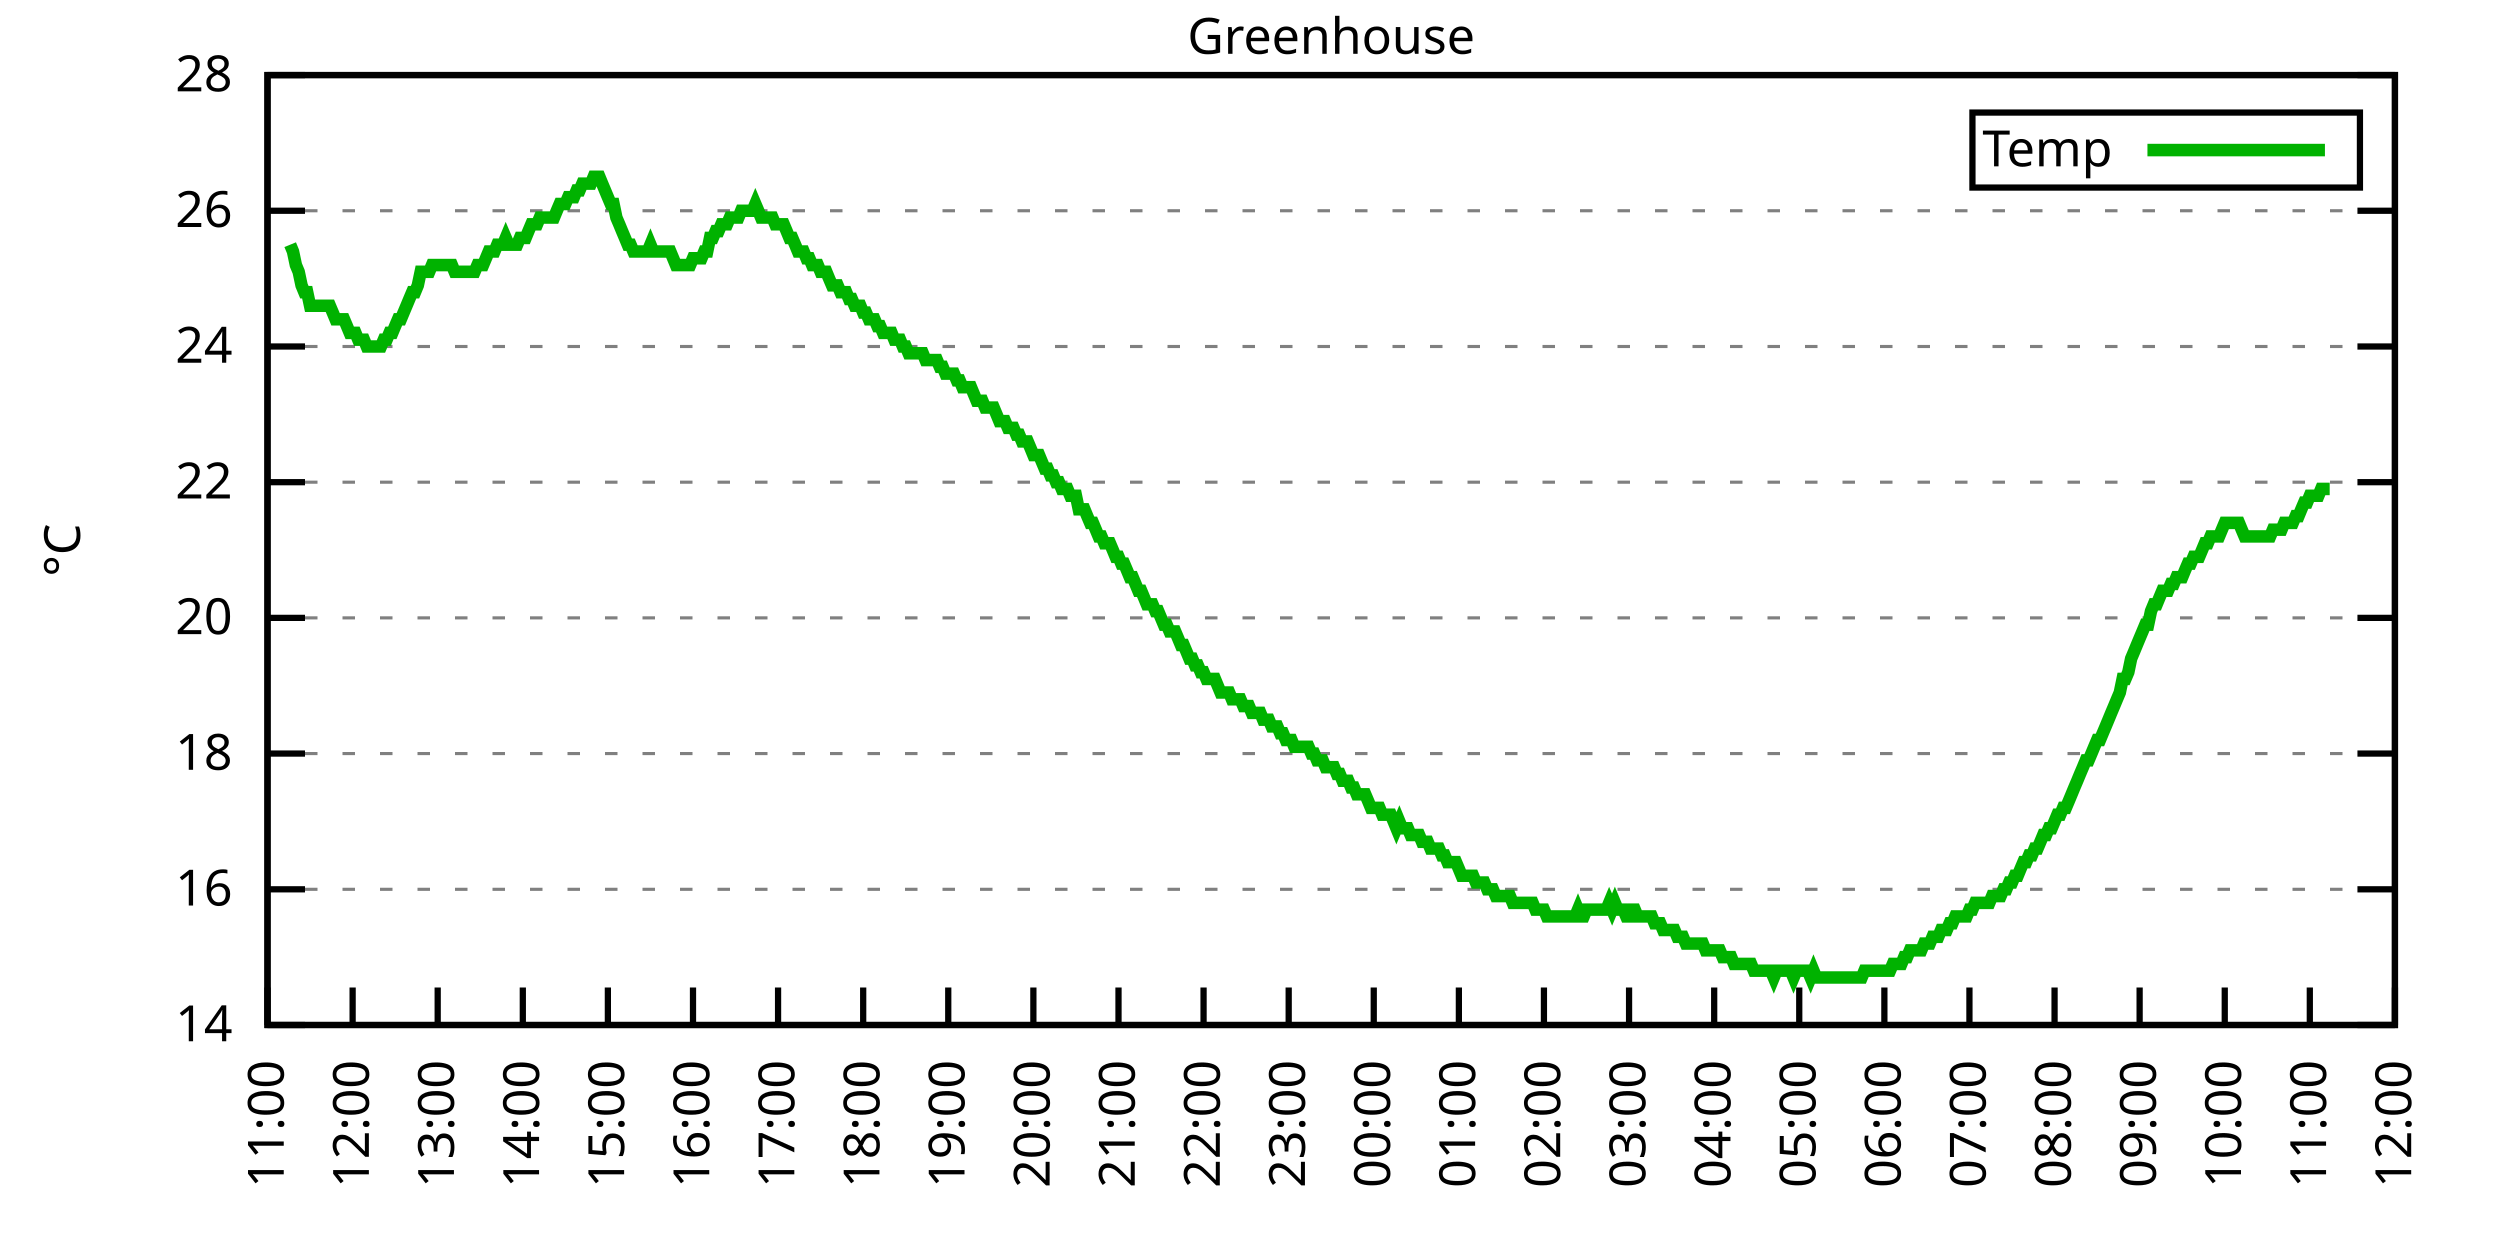
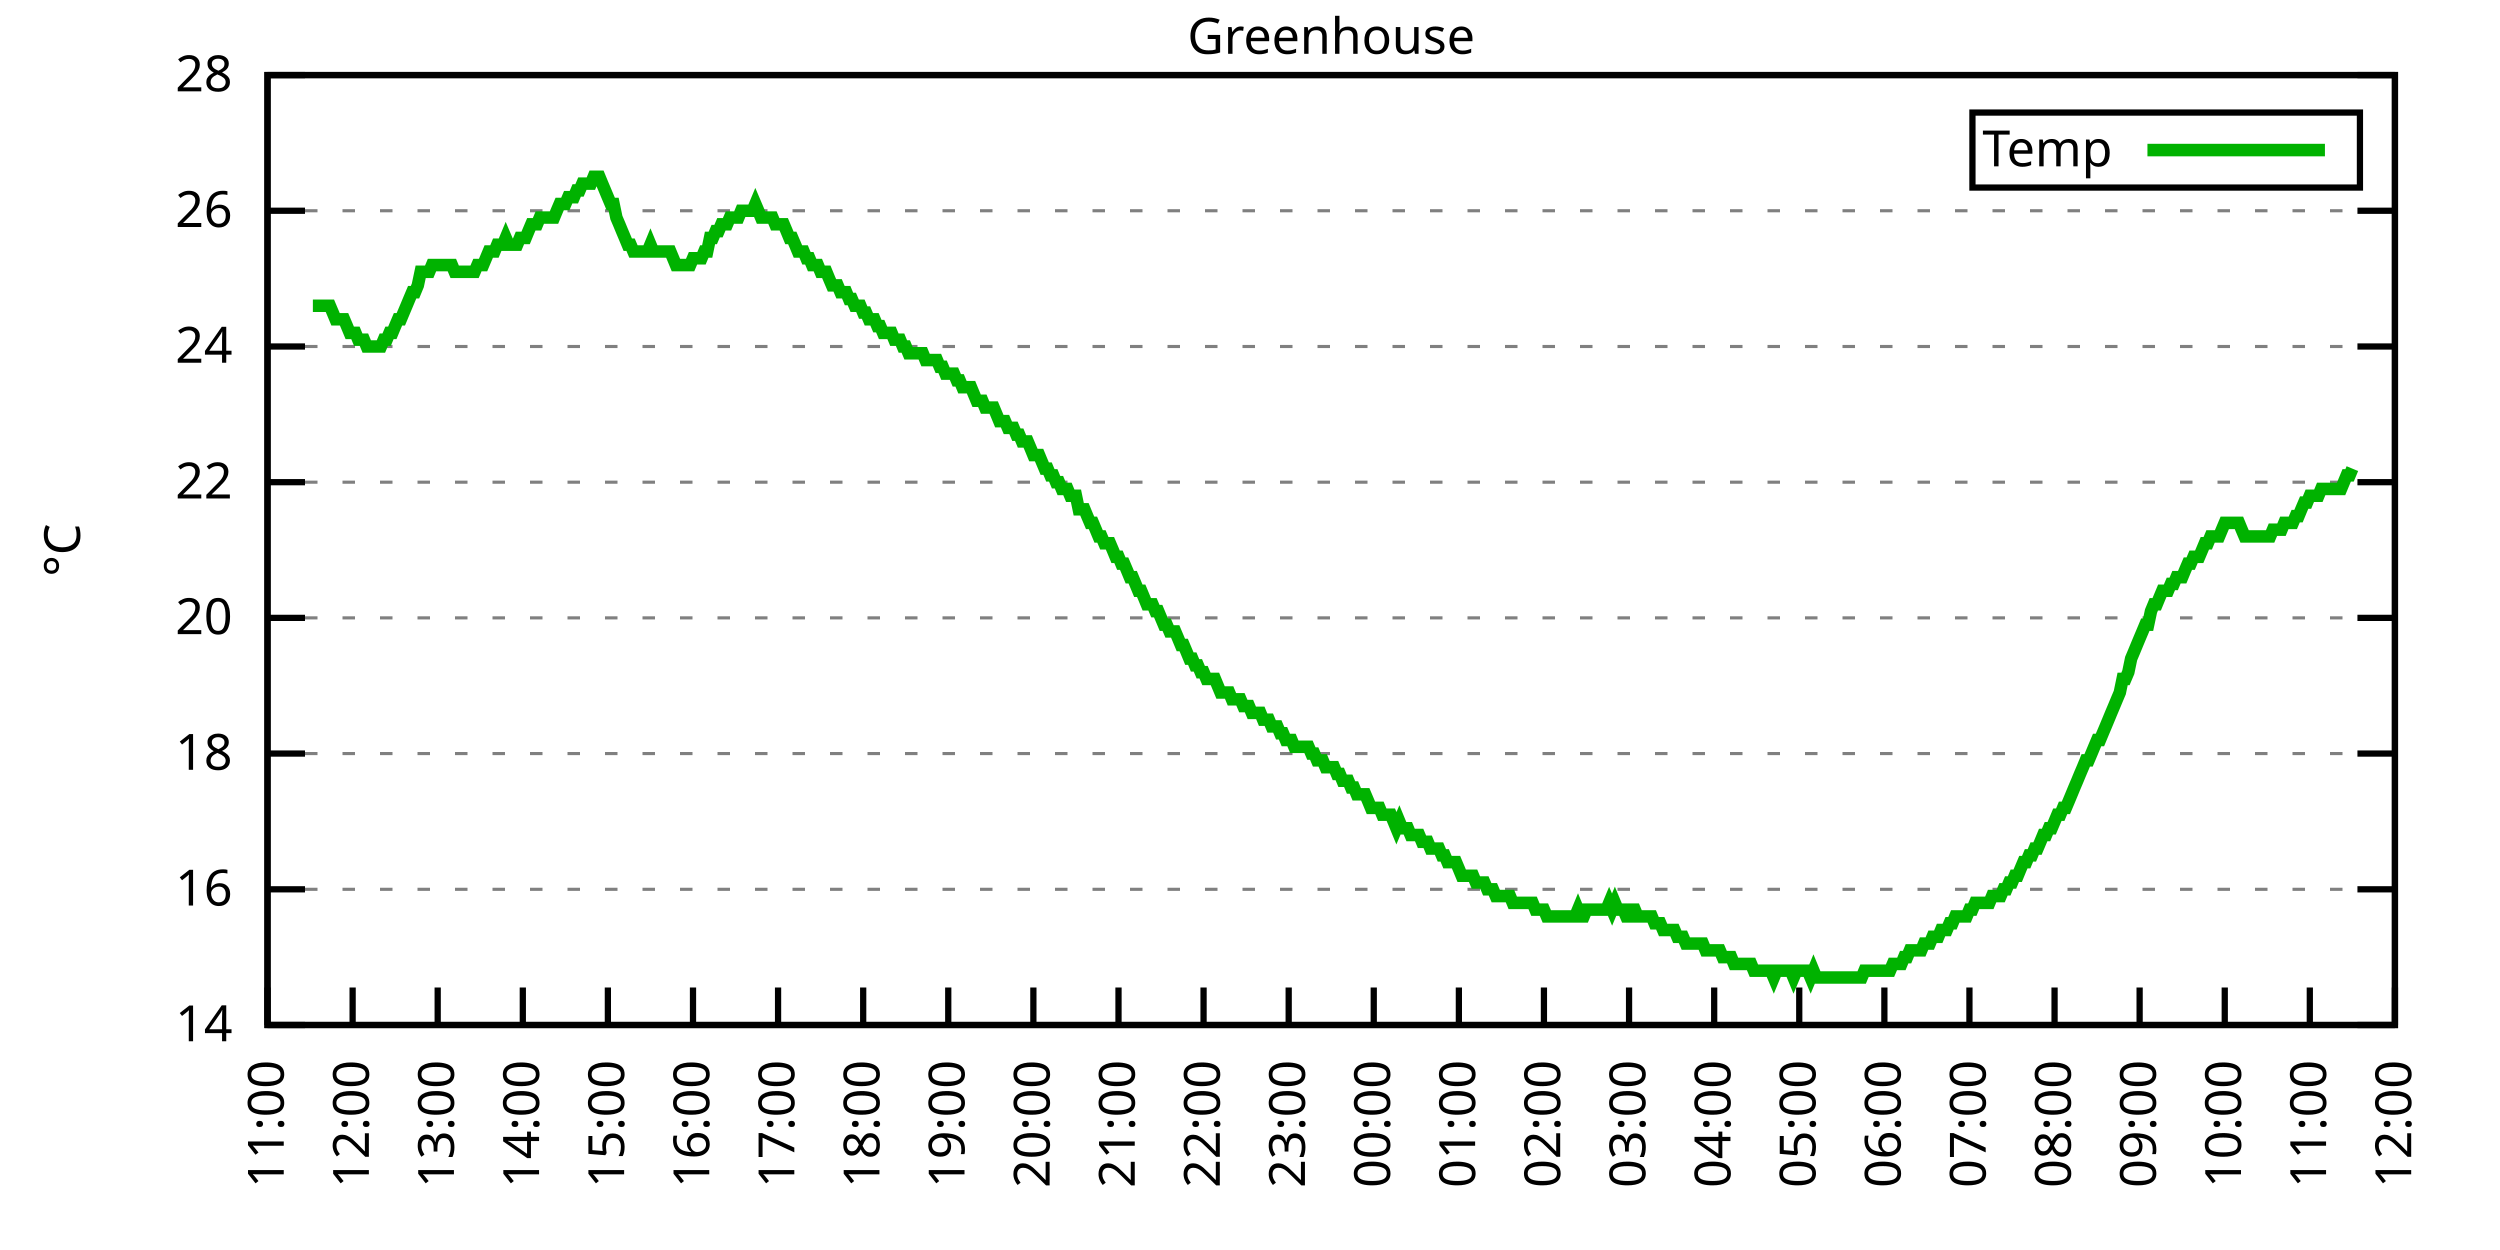
<svg xmlns="http://www.w3.org/2000/svg" xmlns:xlink="http://www.w3.org/1999/xlink" width="400" height="200" viewBox="0 0 400 200">
  <g id="gnuplot_canvas">
    <rect x="0" y="0" width="400" height="200" fill="none" />
    <defs>
      <circle id="gpDot" r="0.5" stroke-width="0.5" stroke="currentColor" />
      <path id="gpPt0" stroke-width="0.333" stroke="currentColor" d="M-1,0 h2 M0,-1 v2" />
      <path id="gpPt1" stroke-width="0.333" stroke="currentColor" d="M-1,-1 L1,1 M1,-1 L-1,1" />
      <path id="gpPt2" stroke-width="0.333" stroke="currentColor" d="M-1,0 L1,0 M0,-1 L0,1 M-1,-1 L1,1 M-1,1 L1,-1" />
      <rect id="gpPt3" stroke-width="0.333" stroke="currentColor" x="-1" y="-1" width="2" height="2" />
      <rect id="gpPt4" stroke-width="0.333" stroke="currentColor" fill="currentColor" x="-1" y="-1" width="2" height="2" />
      <circle id="gpPt5" stroke-width="0.333" stroke="currentColor" cx="0" cy="0" r="1" />
      <use xlink:href="#gpPt5" id="gpPt6" fill="currentColor" stroke="none" />
      <path id="gpPt7" stroke-width="0.333" stroke="currentColor" d="M0,-1.33 L-1.33,0.67 L1.33,0.67 z" />
      <use xlink:href="#gpPt7" id="gpPt8" fill="currentColor" stroke="none" />
      <use xlink:href="#gpPt7" id="gpPt9" stroke="currentColor" transform="rotate(180)" />
      <use xlink:href="#gpPt9" id="gpPt10" fill="currentColor" stroke="none" />
      <use xlink:href="#gpPt3" id="gpPt11" stroke="currentColor" transform="rotate(45)" />
      <use xlink:href="#gpPt11" id="gpPt12" fill="currentColor" stroke="none" />
      <path id="gpPt13" stroke-width="0.333" stroke="currentColor" d="M0,1.330 L1.265,0.411 L0.782,-1.067 L-0.782,-1.076 L-1.265,0.411 z" />
      <use xlink:href="#gpPt13" id="gpPt14" fill="currentColor" stroke="none" />
      <filter id="textbox" filterUnits="objectBoundingBox" x="0" y="0" height="1" width="1">
        <feFlood flood-color="white" flood-opacity="1" result="bgnd" />
        <feComposite in="SourceGraphic" in2="bgnd" operator="atop" />
      </filter>
      <filter id="greybox" filterUnits="objectBoundingBox" x="0" y="0" height="1" width="1">
        <feFlood flood-color="lightgrey" flood-opacity="1" result="grey" />
        <feComposite in="SourceGraphic" in2="grey" operator="atop" />
      </filter>
    </defs>
    <g fill="none" color="white" stroke="currentColor" stroke-width="1.00" stroke-linecap="butt" stroke-linejoin="miter">
</g>
    <g fill="none" color="black" stroke="currentColor" stroke-width="1.00" stroke-linecap="butt" stroke-linejoin="miter">
      <g stroke="none" shape-rendering="crispEdges">
        <polygon fill="rgb(255, 255, 255)" points="42.80,164.00 383.18,164.00 383.18,12.02 42.80,12.02 " />
      </g>
    </g>
    <g fill="none" color="black" stroke="currentColor" stroke-width="1.00" stroke-linecap="butt" stroke-linejoin="miter">
</g>
    <g fill="none" color="black" stroke="black" stroke-width="0.50" stroke-linecap="butt" stroke-linejoin="miter">
</g>
    <g fill="none" color="gray" stroke="currentColor" stroke-width="0.50" stroke-linecap="butt" stroke-linejoin="miter">
      <path stroke="gray" stroke-dasharray="2,4" class="gridline" d="M42.80,164.00 L383.19,164.00  " />
    </g>
    <g fill="none" color="gray" stroke="gray" stroke-width="1.00" stroke-linecap="butt" stroke-linejoin="miter">
</g>
    <g fill="none" color="black" stroke="currentColor" stroke-width="1.00" stroke-linecap="butt" stroke-linejoin="miter">
      <path stroke="black" d="M42.80,164.00 L48.80,164.00 M383.19,164.00 L377.19,164.00  " />
      <g transform="translate(37.20,166.60)" stroke="none" fill="black" font-family="Sans" font-size="8.00" text-anchor="end">
        <text>
          <tspan font-family="Sans"> 14</tspan>
        </text>
      </g>
    </g>
    <g fill="none" color="black" stroke="currentColor" stroke-width="1.00" stroke-linecap="butt" stroke-linejoin="miter">
</g>
    <g fill="none" color="black" stroke="black" stroke-width="0.50" stroke-linecap="butt" stroke-linejoin="miter">
</g>
    <g fill="none" color="gray" stroke="currentColor" stroke-width="0.50" stroke-linecap="butt" stroke-linejoin="miter">
      <path stroke="gray" stroke-dasharray="2,4" class="gridline" d="M42.80,142.29 L383.19,142.29  " />
    </g>
    <g fill="none" color="gray" stroke="gray" stroke-width="1.00" stroke-linecap="butt" stroke-linejoin="miter">
</g>
    <g fill="none" color="black" stroke="currentColor" stroke-width="1.00" stroke-linecap="butt" stroke-linejoin="miter">
      <path stroke="black" d="M42.80,142.29 L48.80,142.29 M383.19,142.29 L377.19,142.29  " />
      <g transform="translate(37.20,144.89)" stroke="none" fill="black" font-family="Sans" font-size="8.00" text-anchor="end">
        <text>
          <tspan font-family="Sans"> 16</tspan>
        </text>
      </g>
    </g>
    <g fill="none" color="black" stroke="currentColor" stroke-width="1.00" stroke-linecap="butt" stroke-linejoin="miter">
</g>
    <g fill="none" color="black" stroke="black" stroke-width="0.50" stroke-linecap="butt" stroke-linejoin="miter">
</g>
    <g fill="none" color="gray" stroke="currentColor" stroke-width="0.50" stroke-linecap="butt" stroke-linejoin="miter">
      <path stroke="gray" stroke-dasharray="2,4" class="gridline" d="M42.80,120.57 L383.19,120.57  " />
    </g>
    <g fill="none" color="gray" stroke="gray" stroke-width="1.00" stroke-linecap="butt" stroke-linejoin="miter">
</g>
    <g fill="none" color="black" stroke="currentColor" stroke-width="1.00" stroke-linecap="butt" stroke-linejoin="miter">
      <path stroke="black" d="M42.80,120.57 L48.80,120.57 M383.19,120.57 L377.19,120.57  " />
      <g transform="translate(37.20,123.17)" stroke="none" fill="black" font-family="Sans" font-size="8.00" text-anchor="end">
        <text>
          <tspan font-family="Sans"> 18</tspan>
        </text>
      </g>
    </g>
    <g fill="none" color="black" stroke="currentColor" stroke-width="1.00" stroke-linecap="butt" stroke-linejoin="miter">
</g>
    <g fill="none" color="black" stroke="black" stroke-width="0.50" stroke-linecap="butt" stroke-linejoin="miter">
</g>
    <g fill="none" color="gray" stroke="currentColor" stroke-width="0.50" stroke-linecap="butt" stroke-linejoin="miter">
      <path stroke="gray" stroke-dasharray="2,4" class="gridline" d="M42.80,98.86 L383.19,98.86  " />
    </g>
    <g fill="none" color="gray" stroke="gray" stroke-width="1.00" stroke-linecap="butt" stroke-linejoin="miter">
</g>
    <g fill="none" color="black" stroke="currentColor" stroke-width="1.00" stroke-linecap="butt" stroke-linejoin="miter">
      <path stroke="black" d="M42.80,98.86 L48.80,98.86 M383.19,98.86 L377.19,98.86  " />
      <g transform="translate(37.20,101.46)" stroke="none" fill="black" font-family="Sans" font-size="8.00" text-anchor="end">
        <text>
          <tspan font-family="Sans"> 20</tspan>
        </text>
      </g>
    </g>
    <g fill="none" color="black" stroke="currentColor" stroke-width="1.00" stroke-linecap="butt" stroke-linejoin="miter">
</g>
    <g fill="none" color="black" stroke="black" stroke-width="0.50" stroke-linecap="butt" stroke-linejoin="miter">
</g>
    <g fill="none" color="gray" stroke="currentColor" stroke-width="0.50" stroke-linecap="butt" stroke-linejoin="miter">
      <path stroke="gray" stroke-dasharray="2,4" class="gridline" d="M42.80,77.15 L383.19,77.15  " />
    </g>
    <g fill="none" color="gray" stroke="gray" stroke-width="1.00" stroke-linecap="butt" stroke-linejoin="miter">
</g>
    <g fill="none" color="black" stroke="currentColor" stroke-width="1.00" stroke-linecap="butt" stroke-linejoin="miter">
      <path stroke="black" d="M42.80,77.15 L48.80,77.15 M383.19,77.15 L377.19,77.15  " />
      <g transform="translate(37.20,79.75)" stroke="none" fill="black" font-family="Sans" font-size="8.00" text-anchor="end">
        <text>
          <tspan font-family="Sans"> 22</tspan>
        </text>
      </g>
    </g>
    <g fill="none" color="black" stroke="currentColor" stroke-width="1.00" stroke-linecap="butt" stroke-linejoin="miter">
</g>
    <g fill="none" color="black" stroke="black" stroke-width="0.50" stroke-linecap="butt" stroke-linejoin="miter">
</g>
    <g fill="none" color="gray" stroke="currentColor" stroke-width="0.50" stroke-linecap="butt" stroke-linejoin="miter">
      <path stroke="gray" stroke-dasharray="2,4" class="gridline" d="M42.80,55.44 L383.19,55.44  " />
    </g>
    <g fill="none" color="gray" stroke="gray" stroke-width="1.00" stroke-linecap="butt" stroke-linejoin="miter">
</g>
    <g fill="none" color="black" stroke="currentColor" stroke-width="1.00" stroke-linecap="butt" stroke-linejoin="miter">
      <path stroke="black" d="M42.80,55.44 L48.80,55.44 M383.19,55.44 L377.19,55.44  " />
      <g transform="translate(37.20,58.04)" stroke="none" fill="black" font-family="Sans" font-size="8.00" text-anchor="end">
        <text>
          <tspan font-family="Sans"> 24</tspan>
        </text>
      </g>
    </g>
    <g fill="none" color="black" stroke="currentColor" stroke-width="1.00" stroke-linecap="butt" stroke-linejoin="miter">
</g>
    <g fill="none" color="black" stroke="black" stroke-width="0.50" stroke-linecap="butt" stroke-linejoin="miter">
</g>
    <g fill="none" color="gray" stroke="currentColor" stroke-width="0.50" stroke-linecap="butt" stroke-linejoin="miter">
      <path stroke="gray" stroke-dasharray="2,4" class="gridline" d="M42.80,33.72 L383.19,33.72  " />
    </g>
    <g fill="none" color="gray" stroke="gray" stroke-width="1.00" stroke-linecap="butt" stroke-linejoin="miter">
</g>
    <g fill="none" color="black" stroke="currentColor" stroke-width="1.00" stroke-linecap="butt" stroke-linejoin="miter">
      <path stroke="black" d="M42.80,33.72 L48.80,33.72 M383.19,33.72 L377.19,33.72  " />
      <g transform="translate(37.20,36.32)" stroke="none" fill="black" font-family="Sans" font-size="8.00" text-anchor="end">
        <text>
          <tspan font-family="Sans"> 26</tspan>
        </text>
      </g>
    </g>
    <g fill="none" color="black" stroke="currentColor" stroke-width="1.00" stroke-linecap="butt" stroke-linejoin="miter">
</g>
    <g fill="none" color="black" stroke="black" stroke-width="0.50" stroke-linecap="butt" stroke-linejoin="miter">
</g>
    <g fill="none" color="gray" stroke="currentColor" stroke-width="0.50" stroke-linecap="butt" stroke-linejoin="miter">
      <path stroke="gray" stroke-dasharray="2,4" class="gridline" d="M42.80,12.01 L383.19,12.01  " />
    </g>
    <g fill="none" color="gray" stroke="gray" stroke-width="1.00" stroke-linecap="butt" stroke-linejoin="miter">
</g>
    <g fill="none" color="black" stroke="currentColor" stroke-width="1.00" stroke-linecap="butt" stroke-linejoin="miter">
      <path stroke="black" d="M42.80,12.01 L48.80,12.01 M383.19,12.01 L377.19,12.01  " />
      <g transform="translate(37.20,14.61)" stroke="none" fill="black" font-family="Sans" font-size="8.00" text-anchor="end">
        <text>
          <tspan font-family="Sans"> 28</tspan>
        </text>
      </g>
    </g>
    <g fill="none" color="black" stroke="currentColor" stroke-width="1.00" stroke-linecap="butt" stroke-linejoin="miter">
      <path stroke="black" d="M42.80,164.00 L42.80,158.00  " />
      <g transform="translate(45.40,169.60) rotate(270.00)" stroke="none" fill="black" font-family="Sans" font-size="8.00" text-anchor="end">
        <text>
          <tspan font-family="Sans">11:00</tspan>
        </text>
      </g>
    </g>
    <g fill="none" color="black" stroke="currentColor" stroke-width="1.00" stroke-linecap="butt" stroke-linejoin="miter">
      <path stroke="black" d="M56.42,164.00 L56.42,158.00  " />
      <g transform="translate(59.02,169.60) rotate(270.00)" stroke="none" fill="black" font-family="Sans" font-size="8.00" text-anchor="end">
        <text>
          <tspan font-family="Sans">12:00</tspan>
        </text>
      </g>
    </g>
    <g fill="none" color="black" stroke="currentColor" stroke-width="1.00" stroke-linecap="butt" stroke-linejoin="miter">
      <path stroke="black" d="M70.03,164.00 L70.03,158.00  " />
      <g transform="translate(72.63,169.60) rotate(270.00)" stroke="none" fill="black" font-family="Sans" font-size="8.00" text-anchor="end">
        <text>
          <tspan font-family="Sans">13:00</tspan>
        </text>
      </g>
    </g>
    <g fill="none" color="black" stroke="currentColor" stroke-width="1.00" stroke-linecap="butt" stroke-linejoin="miter">
      <path stroke="black" d="M83.65,164.00 L83.65,158.00  " />
      <g transform="translate(86.25,169.60) rotate(270.00)" stroke="none" fill="black" font-family="Sans" font-size="8.00" text-anchor="end">
        <text>
          <tspan font-family="Sans">14:00</tspan>
        </text>
      </g>
    </g>
    <g fill="none" color="black" stroke="currentColor" stroke-width="1.00" stroke-linecap="butt" stroke-linejoin="miter">
      <path stroke="black" d="M97.26,164.00 L97.26,158.00  " />
      <g transform="translate(99.86,169.60) rotate(270.00)" stroke="none" fill="black" font-family="Sans" font-size="8.00" text-anchor="end">
        <text>
          <tspan font-family="Sans">15:00</tspan>
        </text>
      </g>
    </g>
    <g fill="none" color="black" stroke="currentColor" stroke-width="1.00" stroke-linecap="butt" stroke-linejoin="miter">
      <path stroke="black" d="M110.88,164.00 L110.88,158.00  " />
      <g transform="translate(113.48,169.60) rotate(270.00)" stroke="none" fill="black" font-family="Sans" font-size="8.00" text-anchor="end">
        <text>
          <tspan font-family="Sans">16:00</tspan>
        </text>
      </g>
    </g>
    <g fill="none" color="black" stroke="currentColor" stroke-width="1.00" stroke-linecap="butt" stroke-linejoin="miter">
      <path stroke="black" d="M124.49,164.00 L124.49,158.00  " />
      <g transform="translate(127.09,169.60) rotate(270.00)" stroke="none" fill="black" font-family="Sans" font-size="8.00" text-anchor="end">
        <text>
          <tspan font-family="Sans">17:00</tspan>
        </text>
      </g>
    </g>
    <g fill="none" color="black" stroke="currentColor" stroke-width="1.00" stroke-linecap="butt" stroke-linejoin="miter">
      <path stroke="black" d="M138.11,164.00 L138.11,158.00  " />
      <g transform="translate(140.71,169.60) rotate(270.00)" stroke="none" fill="black" font-family="Sans" font-size="8.00" text-anchor="end">
        <text>
          <tspan font-family="Sans">18:00</tspan>
        </text>
      </g>
    </g>
    <g fill="none" color="black" stroke="currentColor" stroke-width="1.00" stroke-linecap="butt" stroke-linejoin="miter">
      <path stroke="black" d="M151.72,164.00 L151.72,158.00  " />
      <g transform="translate(154.32,169.60) rotate(270.00)" stroke="none" fill="black" font-family="Sans" font-size="8.00" text-anchor="end">
        <text>
          <tspan font-family="Sans">19:00</tspan>
        </text>
      </g>
    </g>
    <g fill="none" color="black" stroke="currentColor" stroke-width="1.00" stroke-linecap="butt" stroke-linejoin="miter">
      <path stroke="black" d="M165.34,164.00 L165.34,158.00  " />
      <g transform="translate(167.94,169.60) rotate(270.00)" stroke="none" fill="black" font-family="Sans" font-size="8.00" text-anchor="end">
        <text>
          <tspan font-family="Sans">20:00</tspan>
        </text>
      </g>
    </g>
    <g fill="none" color="black" stroke="currentColor" stroke-width="1.00" stroke-linecap="butt" stroke-linejoin="miter">
      <path stroke="black" d="M178.96,164.00 L178.96,158.00  " />
      <g transform="translate(181.56,169.60) rotate(270.00)" stroke="none" fill="black" font-family="Sans" font-size="8.00" text-anchor="end">
        <text>
          <tspan font-family="Sans">21:00</tspan>
        </text>
      </g>
    </g>
    <g fill="none" color="black" stroke="currentColor" stroke-width="1.00" stroke-linecap="butt" stroke-linejoin="miter">
      <path stroke="black" d="M192.57,164.00 L192.57,158.00  " />
      <g transform="translate(195.17,169.60) rotate(270.00)" stroke="none" fill="black" font-family="Sans" font-size="8.00" text-anchor="end">
        <text>
          <tspan font-family="Sans">22:00</tspan>
        </text>
      </g>
    </g>
    <g fill="none" color="black" stroke="currentColor" stroke-width="1.00" stroke-linecap="butt" stroke-linejoin="miter">
      <path stroke="black" d="M206.19,164.00 L206.19,158.00  " />
      <g transform="translate(208.79,169.60) rotate(270.00)" stroke="none" fill="black" font-family="Sans" font-size="8.00" text-anchor="end">
        <text>
          <tspan font-family="Sans">23:00</tspan>
        </text>
      </g>
    </g>
    <g fill="none" color="black" stroke="currentColor" stroke-width="1.00" stroke-linecap="butt" stroke-linejoin="miter">
      <path stroke="black" d="M219.80,164.00 L219.80,158.00  " />
      <g transform="translate(222.40,169.60) rotate(270.00)" stroke="none" fill="black" font-family="Sans" font-size="8.00" text-anchor="end">
        <text>
          <tspan font-family="Sans">00:00</tspan>
        </text>
      </g>
    </g>
    <g fill="none" color="black" stroke="currentColor" stroke-width="1.00" stroke-linecap="butt" stroke-linejoin="miter">
      <path stroke="black" d="M233.42,164.00 L233.42,158.00  " />
      <g transform="translate(236.02,169.60) rotate(270.00)" stroke="none" fill="black" font-family="Sans" font-size="8.00" text-anchor="end">
        <text>
          <tspan font-family="Sans">01:00</tspan>
        </text>
      </g>
    </g>
    <g fill="none" color="black" stroke="currentColor" stroke-width="1.00" stroke-linecap="butt" stroke-linejoin="miter">
      <path stroke="black" d="M247.03,164.00 L247.03,158.00  " />
      <g transform="translate(249.63,169.60) rotate(270.00)" stroke="none" fill="black" font-family="Sans" font-size="8.00" text-anchor="end">
        <text>
          <tspan font-family="Sans">02:00</tspan>
        </text>
      </g>
    </g>
    <g fill="none" color="black" stroke="currentColor" stroke-width="1.00" stroke-linecap="butt" stroke-linejoin="miter">
      <path stroke="black" d="M260.65,164.00 L260.65,158.00  " />
      <g transform="translate(263.25,169.60) rotate(270.00)" stroke="none" fill="black" font-family="Sans" font-size="8.00" text-anchor="end">
        <text>
          <tspan font-family="Sans">03:00</tspan>
        </text>
      </g>
    </g>
    <g fill="none" color="black" stroke="currentColor" stroke-width="1.00" stroke-linecap="butt" stroke-linejoin="miter">
      <path stroke="black" d="M274.27,164.00 L274.27,158.00  " />
      <g transform="translate(276.87,169.60) rotate(270.00)" stroke="none" fill="black" font-family="Sans" font-size="8.00" text-anchor="end">
        <text>
          <tspan font-family="Sans">04:00</tspan>
        </text>
      </g>
    </g>
    <g fill="none" color="black" stroke="currentColor" stroke-width="1.00" stroke-linecap="butt" stroke-linejoin="miter">
      <path stroke="black" d="M287.88,164.00 L287.88,158.00  " />
      <g transform="translate(290.48,169.60) rotate(270.00)" stroke="none" fill="black" font-family="Sans" font-size="8.00" text-anchor="end">
        <text>
          <tspan font-family="Sans">05:00</tspan>
        </text>
      </g>
    </g>
    <g fill="none" color="black" stroke="currentColor" stroke-width="1.00" stroke-linecap="butt" stroke-linejoin="miter">
      <path stroke="black" d="M301.50,164.00 L301.50,158.00  " />
      <g transform="translate(304.10,169.60) rotate(270.00)" stroke="none" fill="black" font-family="Sans" font-size="8.00" text-anchor="end">
        <text>
          <tspan font-family="Sans">06:00</tspan>
        </text>
      </g>
    </g>
    <g fill="none" color="black" stroke="currentColor" stroke-width="1.00" stroke-linecap="butt" stroke-linejoin="miter">
      <path stroke="black" d="M315.11,164.00 L315.11,158.00  " />
      <g transform="translate(317.71,169.60) rotate(270.00)" stroke="none" fill="black" font-family="Sans" font-size="8.00" text-anchor="end">
        <text>
          <tspan font-family="Sans">07:00</tspan>
        </text>
      </g>
    </g>
    <g fill="none" color="black" stroke="currentColor" stroke-width="1.00" stroke-linecap="butt" stroke-linejoin="miter">
      <path stroke="black" d="M328.73,164.00 L328.73,158.00  " />
      <g transform="translate(331.33,169.60) rotate(270.00)" stroke="none" fill="black" font-family="Sans" font-size="8.00" text-anchor="end">
        <text>
          <tspan font-family="Sans">08:00</tspan>
        </text>
      </g>
    </g>
    <g fill="none" color="black" stroke="currentColor" stroke-width="1.00" stroke-linecap="butt" stroke-linejoin="miter">
      <path stroke="black" d="M342.34,164.00 L342.34,158.00  " />
      <g transform="translate(344.94,169.60) rotate(270.00)" stroke="none" fill="black" font-family="Sans" font-size="8.00" text-anchor="end">
        <text>
          <tspan font-family="Sans">09:00</tspan>
        </text>
      </g>
    </g>
    <g fill="none" color="black" stroke="currentColor" stroke-width="1.00" stroke-linecap="butt" stroke-linejoin="miter">
      <path stroke="black" d="M355.96,164.00 L355.96,158.00  " />
      <g transform="translate(358.56,169.60) rotate(270.00)" stroke="none" fill="black" font-family="Sans" font-size="8.00" text-anchor="end">
        <text>
          <tspan font-family="Sans">10:00</tspan>
        </text>
      </g>
    </g>
    <g fill="none" color="black" stroke="currentColor" stroke-width="1.00" stroke-linecap="butt" stroke-linejoin="miter">
      <path stroke="black" d="M369.57,164.00 L369.57,158.00  " />
      <g transform="translate(372.17,169.60) rotate(270.00)" stroke="none" fill="black" font-family="Sans" font-size="8.00" text-anchor="end">
        <text>
          <tspan font-family="Sans">11:00</tspan>
        </text>
      </g>
    </g>
    <g fill="none" color="black" stroke="currentColor" stroke-width="1.00" stroke-linecap="butt" stroke-linejoin="miter">
      <path stroke="black" d="M383.19,164.00 L383.19,158.00  " />
      <g transform="translate(385.79,169.60) rotate(270.00)" stroke="none" fill="black" font-family="Sans" font-size="8.00" text-anchor="end">
        <text>
          <tspan font-family="Sans">12:00</tspan>
        </text>
      </g>
    </g>
    <g fill="none" color="black" stroke="currentColor" stroke-width="1.00" stroke-linecap="butt" stroke-linejoin="miter">
</g>
    <g fill="none" color="black" stroke="currentColor" stroke-width="1.00" stroke-linecap="butt" stroke-linejoin="miter">
      <path stroke="black" d="M42.80,12.01 L42.80,164.00 L383.19,164.00 L383.19,12.01 L42.80,12.01 Z  " />
    </g>
    <g fill="none" color="black" stroke="currentColor" stroke-width="1.00" stroke-linecap="butt" stroke-linejoin="miter">
</g>
    <g fill="none" color="black" stroke="currentColor" stroke-width="1.00" stroke-linecap="butt" stroke-linejoin="miter">
      <path stroke="black" d="M315.59,30.01 L315.59,18.01 L377.59,18.01 L377.59,30.01 L315.59,30.01 Z  " />
    </g>
    <g id="Greenhouse_plot_1">
      <g fill="none" color="white" stroke="black" stroke-width="2.00" stroke-linecap="butt" stroke-linejoin="miter">
</g>
      <g fill="none" color="black" stroke="currentColor" stroke-width="2.00" stroke-linecap="butt" stroke-linejoin="miter">
        <g transform="translate(337.99,26.61)" stroke="none" fill="black" font-family="Sans" font-size="8.00" text-anchor="end">
          <text>
            <tspan font-family="Sans">Temp</tspan>
          </text>
        </g>
      </g>
      <g fill="none" color="black" stroke="currentColor" stroke-width="2.00" stroke-linecap="butt" stroke-linejoin="miter">
-         <path stroke="rgb(  0, 178,   0)" d="M343.59,24.01 L371.99,24.01 M46.43,39.15 L46.88,40.24 L47.34,42.41 L47.79,43.49 L48.25,45.66 L48.70,46.75   L49.15,46.75 L49.61,48.92 L50.06,48.92 L50.52,48.92 L50.97,48.92 L51.42,48.92 L51.88,48.92 L52.33,48.92   L52.78,48.92 L53.24,50.01 L53.69,51.09 L54.15,51.09 L54.60,51.09 L55.05,51.09 L55.51,52.18 L55.96,53.26   L56.42,53.26 L56.87,53.26 L57.32,54.35 L57.78,54.35 L58.23,54.35 L58.68,55.44 L59.14,55.44 L59.59,55.44   L60.05,55.44 L60.50,55.44 L60.95,55.44 L61.41,54.35 L61.86,54.35 L62.32,53.26 L62.77,53.26 L63.22,52.18   L63.68,51.09 L64.13,51.09 L64.58,50.01 L65.04,48.92 L65.49,47.84 L65.95,46.75 L66.40,46.75 L66.85,45.66   L67.31,43.49 L67.76,43.49 L68.22,43.49 L68.67,43.49 L69.12,42.41 L69.58,42.41 L70.03,42.41 L70.49,42.41   L70.94,42.41 L71.39,42.41 L71.85,42.41 L72.30,42.41 L72.75,43.49 L73.21,43.49 L73.66,43.49 L74.12,43.49   L74.57,43.49 L75.02,43.49 L75.48,43.49 L75.93,43.49 L76.39,42.41 L76.84,42.41 L77.29,42.41 L77.75,41.32   L78.20,40.24 L78.65,40.24 L79.11,40.24 L79.56,39.15 L80.02,39.15 L80.47,39.15 L80.92,38.07 L81.38,39.15   L81.83,39.15 L82.29,39.15 L82.74,39.15 L83.19,38.07 L83.65,38.07 L84.10,38.07 L84.55,36.98 L85.01,35.89   L85.46,35.89 L85.92,35.89 L86.37,34.81 L86.82,34.81 L87.28,34.81 L87.73,34.81 L88.19,34.81 L88.64,34.81   L89.09,33.72 L89.55,32.64 L90.00,32.64 L90.45,32.64 L90.91,31.55 L91.36,31.55 L91.82,31.55 L92.27,30.47   L92.72,30.47 L93.18,29.38 L93.63,29.38 L94.09,29.38 L94.54,29.38 L94.99,28.29 L95.45,28.29 L95.90,28.29   L96.35,29.38 L96.81,30.47 L97.26,31.55 L97.72,32.64 L98.17,32.64 L98.62,34.81 L99.08,35.89 L99.53,36.98   L99.99,38.07 L100.44,39.15 L100.89,39.15 L101.35,40.24 L101.80,40.24 L102.25,40.24 L102.71,40.24 L103.16,40.24   L103.62,40.24 L104.07,39.15 L104.52,40.24 L104.98,40.24 L105.43,40.24 L105.89,40.24 L106.34,40.24 L106.79,40.24   L107.25,40.24 L107.70,41.32 L108.15,42.41 L108.61,42.41 L109.06,42.41 L109.52,42.41 L109.97,42.41 L110.42,42.41   L110.88,41.32 L111.33,41.32 L111.79,41.32 L112.24,41.32 L112.69,40.24 L113.15,40.24 L113.60,38.07 L114.05,38.07   L114.51,36.98 L114.96,36.98 L115.42,35.89 L115.87,35.89 L116.32,35.89 L116.78,34.81 L117.23,34.81 L117.69,34.81   L118.14,34.81 L118.59,33.72 L119.05,33.72 L119.50,33.72 L119.96,33.72 L120.41,33.72 L120.86,32.64 L121.32,33.72   L121.77,34.81 L122.22,34.81 L122.68,34.81 L123.13,34.81 L123.59,34.81 L124.04,35.89 L124.49,35.89 L124.95,35.89   L125.40,35.89 L125.86,36.98 L126.31,38.07 L126.76,38.07 L127.22,39.15 L127.67,40.24 L128.12,40.24 L128.58,40.24   L129.03,41.32 L129.49,41.32 L129.94,42.41 L130.39,42.41 L130.85,42.41 L131.30,43.49 L131.76,43.49 L132.21,43.49   L132.66,44.58 L133.12,45.66 L133.57,45.66 L134.02,45.66 L134.48,46.75 L134.93,46.75 L135.39,46.75 L135.84,47.84   L136.29,47.84 L136.75,48.92 L137.20,48.92 L137.66,48.92 L138.11,50.01 L138.56,50.01 L139.02,51.09 L139.47,51.09   L139.92,51.09 L140.38,52.18 L140.83,52.18 L141.29,53.26 L141.74,53.26 L142.19,53.26 L142.65,53.26 L143.10,54.35   L143.56,54.35 L144.01,54.35 L144.46,55.44 L144.92,55.44 L145.37,56.52 L145.82,56.52 L146.28,56.52 L146.73,56.52   L147.19,56.52 L147.64,56.52 L148.09,57.61 L148.55,57.61 L149.00,57.61 L149.46,57.61 L149.91,57.61 L150.36,58.69   L150.82,58.69 L151.27,59.78 L151.72,59.78 L152.18,59.78 L152.63,59.78 L153.09,60.86 L153.54,60.86 L153.99,61.95   L154.45,61.95 L154.90,61.95 L155.36,61.95 L155.81,63.04 L156.26,64.12 L156.72,64.12 L157.17,64.12 L157.62,65.21   L158.08,65.21 L158.53,65.21 L158.99,65.21 L159.44,66.29 L159.89,67.38 L160.35,67.38 L160.80,67.38 L161.26,68.46   L161.71,68.46 L162.16,68.46 L162.62,69.55 L163.07,69.55 L163.52,70.63 L163.98,70.63 L164.43,70.63 L164.89,71.72   L165.34,72.81 L165.79,72.81 L166.25,72.81 L166.70,73.89 L167.16,74.98 L167.61,74.98 L168.06,76.06 L168.52,76.06   L168.97,77.15 L169.43,77.15 L169.88,78.23 L170.33,78.23 L170.79,78.23 L171.24,79.32 L171.69,79.32 L172.15,79.32   L172.60,81.49 L173.06,81.49 L173.51,81.49 L173.96,82.58 L174.42,83.66 L174.87,83.66 L175.33,84.75 L175.78,85.83   L176.23,85.83 L176.69,86.92 L177.14,86.92 L177.59,86.92 L178.05,88.00 L178.50,89.09 L178.96,89.09 L179.41,90.18   L179.86,90.18 L180.32,91.26 L180.77,92.35 L181.23,92.35 L181.68,93.43 L182.13,94.52 L182.59,94.52 L183.04,95.60   L183.49,96.69 L183.95,96.69 L184.40,96.69 L184.86,97.78 L185.31,97.78 L185.76,98.86 L186.22,99.95 L186.67,99.95   L187.13,101.03 L187.58,101.03 L188.03,101.03 L188.49,102.12 L188.94,103.20 L189.39,103.20 L189.85,104.29 L190.30,105.38   L190.76,105.38 L191.21,106.46 L191.66,106.46 L192.12,107.55 L192.57,107.55 L193.03,108.63 L193.48,108.63 L193.93,108.63   L194.39,108.63 L194.84,109.72 L195.29,110.80 L195.75,110.80 L196.20,110.80 L196.66,110.80 L197.11,111.89 L197.56,111.89   L198.02,111.89 L198.47,111.89 L198.93,112.97 L199.38,112.97 L199.83,112.97 L200.29,114.06 L200.74,114.06 L201.19,114.06   L201.65,114.06 L202.10,115.15 L202.56,115.15 L203.01,115.15 L203.46,116.23 L203.92,116.23 L204.37,116.23 L204.83,117.32   L205.28,117.32 L205.73,118.40 L206.19,118.40 L206.64,118.40 L207.09,119.49 L207.55,119.49 L208.00,119.49 L208.46,119.49   L208.91,119.49 L209.36,119.49 L209.82,120.57 L210.27,120.57 L210.73,121.66 L211.18,121.66 L211.63,121.66 L212.09,122.75   L212.54,122.75 L213.00,122.75 L213.45,122.75 L213.90,123.83 L214.36,123.83 L214.81,124.92 L215.26,124.92 L215.72,124.92   L216.17,126.00 L216.63,126.00 L217.08,127.09 L217.53,127.09 L217.99,127.09 L218.44,127.09 L218.90,128.17 L219.35,129.26   L219.80,129.26 L220.26,129.26 L220.71,129.26 L221.16,130.35 L221.62,130.35 L222.07,130.35 L222.53,130.35 L222.98,131.43   L223.43,132.52 L223.89,131.43 L224.34,132.52 L224.80,132.52 L225.25,132.52 L225.70,133.60 L226.16,133.60 L226.61,133.60   L227.06,133.60 L227.52,134.69 L227.97,134.69 L228.43,134.69 L228.88,135.77 L229.33,135.77 L229.79,135.77 L230.24,135.77   L230.70,136.86 L231.15,136.86 L231.60,137.94 L232.06,137.94 L232.51,137.94 L232.96,137.94 L233.42,139.03 L233.87,140.12   L234.33,140.12 L234.78,140.12 L235.23,140.12 L235.69,140.12 L236.14,141.20 L236.60,141.20 L237.05,141.20 L237.50,141.20   L237.96,142.29 L238.41,142.29 L238.86,142.29 L239.32,143.37 L239.77,143.37 L240.23,143.37 L240.68,143.37 L241.13,143.37   L241.59,143.37 L242.04,144.46 L242.50,144.46 L242.95,144.46 L243.40,144.46 L243.86,144.46 L244.31,144.46 L244.76,144.46   L245.22,144.46 L245.67,145.54 L246.13,145.54 L246.58,145.54 L247.03,145.54 L247.49,146.63 L247.94,146.63 L248.40,146.63   L248.85,146.63 L249.30,146.63 L249.76,146.63 L250.21,146.63 L250.66,146.63 L251.12,146.63 L251.57,146.63 L252.03,146.63   L252.48,145.54 L252.93,146.63 L253.39,146.63 L253.84,145.54 L254.30,145.54 L254.75,145.54 L255.20,145.54 L255.66,145.54   L256.11,145.54 L256.56,145.54 L257.02,145.54 L257.47,144.46 L257.93,145.54 L258.38,144.46 L258.83,145.54 L259.29,145.54   L259.74,145.54 L260.20,146.63 L260.65,146.63 L261.10,145.54 L261.56,145.54 L262.01,146.63 L262.47,146.63 L262.92,146.63   L263.37,146.63 L263.83,146.63 L264.28,146.63 L264.73,147.72 L265.19,147.72 L265.64,147.72 L266.10,148.80 L266.55,148.80   L267.00,148.80 L267.46,148.80 L267.91,148.80 L268.37,149.89 L268.82,149.89 L269.27,149.89 L269.73,150.97 L270.18,150.97   L270.63,150.97 L271.09,150.97 L271.54,150.97 L272.00,150.97 L272.45,150.97 L272.90,152.06 L273.36,152.06 L273.81,152.06   L274.27,152.06 L274.72,152.06 L275.17,152.06 L275.63,153.14 L276.08,153.14 L276.53,153.14 L276.99,153.14 L277.44,154.23   L277.90,154.23 L278.35,154.23 L278.80,154.23 L279.26,154.23 L279.71,154.23 L280.17,154.23 L280.62,155.31 L281.07,155.31   L281.53,155.31 L281.98,155.31 L282.43,155.31 L282.89,155.31 L283.34,155.31 L283.80,156.40 L284.25,155.31 L284.70,155.31   L285.16,155.31 L285.61,155.31 L286.07,155.31 L286.52,155.31 L286.97,156.40 L287.43,155.31 L287.88,155.31 L288.33,155.31   L288.79,155.31 L289.24,155.31 L289.70,156.40 L290.15,155.31 L290.60,156.40 L291.06,156.40 L291.51,156.40 L291.97,156.40   L292.42,156.40 L292.87,156.40 L293.33,156.40 L293.78,156.40 L294.23,156.40 L294.69,156.40 L295.14,156.40 L295.60,156.40   L296.05,156.40 L296.50,156.40 L296.96,156.40 L297.41,156.40 L297.87,156.40 L298.32,155.31 L298.77,155.31 L299.23,155.31   L299.68,155.31 L300.13,155.31 L300.59,155.31 L301.04,155.31 L301.50,155.31 L301.95,155.31 L302.40,155.31 L302.86,154.23   L303.31,154.23 L303.77,154.23 L304.22,154.23 L304.67,153.14 L305.13,153.14 L305.58,152.06 L306.03,152.06 L306.49,152.06   L306.94,152.06 L307.40,152.06 L307.85,150.97 L308.30,150.97 L308.76,150.97 L309.21,149.89 L309.67,149.89 L310.12,149.89   L310.57,148.80 L311.03,148.80 L311.48,148.80 L311.94,147.72 L312.39,147.72 L312.84,146.63 L313.30,146.63 L313.75,146.63   L314.20,146.63 L314.66,146.63 L315.11,145.54 L315.57,145.54 L316.02,144.46 L316.47,144.46 L316.93,144.46 L317.38,144.46   L317.84,144.46 L318.29,144.46 L318.74,143.37 L319.20,143.37 L319.65,143.37 L320.10,143.37 L320.56,142.29 L321.01,142.29   L321.47,141.20 L321.92,141.20 L322.37,140.12 L322.83,140.12 L323.28,139.03 L323.74,137.94 L324.19,137.94 L324.64,136.86   L325.10,136.86 L325.55,135.77 L326.00,135.77 L326.46,134.69 L326.91,133.60 L327.37,133.60 L327.82,132.52 L328.27,132.52   L328.73,131.43 L329.18,130.35 L329.64,130.35 L330.09,129.26 L330.54,129.26 L331.00,128.17 L331.45,127.09 L331.90,126.00   L332.36,124.92 L332.81,123.83 L333.27,122.75 L333.72,121.66 L334.17,121.66 L334.63,120.57 L335.08,119.49 L335.54,118.40   L335.99,118.40 L336.44,117.32 L336.90,116.23 L337.35,115.15 L337.80,114.06 L338.26,112.97 L338.71,111.89 L339.17,110.80   L339.62,108.63 L340.07,108.63 L340.53,107.55 L340.98,105.38 L341.44,104.29 L341.89,103.20 L342.34,102.12 L342.80,101.03   L343.25,99.95 L343.70,99.95 L344.16,97.78 L344.61,96.69 L345.07,96.69 L345.52,95.60 L345.97,94.52 L346.43,94.52   L346.88,94.52 L347.34,93.43 L347.79,93.43 L348.24,92.35 L348.70,92.35 L349.15,92.35 L349.60,91.26 L350.06,90.18   L350.51,90.18 L350.97,89.09 L351.42,89.09 L351.87,89.09 L352.33,88.00 L352.78,86.92 L353.24,86.92 L353.69,85.83   L354.14,85.83 L354.60,85.83 L355.05,85.83 L355.50,84.75 L355.96,83.66 L356.41,83.66 L356.87,83.66 L357.32,83.66   L357.77,83.66 L358.23,83.66 L358.68,84.75 L359.14,85.83 L359.59,85.83 L360.04,85.83 L360.50,85.83 L360.95,85.83   L361.41,85.83 L361.86,85.83 L362.31,85.83 L362.77,85.83 L363.22,85.83 L363.67,84.75 L364.13,84.75 L364.58,84.75   L365.04,84.75 L365.49,83.66 L365.94,83.66 L366.40,83.66 L366.85,83.66 L367.31,82.58 L367.76,82.58 L368.21,81.49   L368.67,80.41 L369.12,80.41 L369.57,79.32 L370.03,79.32 L370.48,79.32 L370.94,79.32 L371.39,78.23 L371.84,78.23   L372.30,78.23 L372.75,78.23  " />
+         <path stroke="rgb(  0, 178,   0)" d="M343.59,24.01 L371.99,24.01 M50.06,48.92 L50.52,48.92 L50.97,48.92 L51.42,48.92 L51.88,48.92 L52.33,48.92   L52.78,48.92 L53.24,50.01 L53.69,51.09 L54.15,51.09 L54.60,51.09 L55.05,51.09 L55.51,52.18 L55.96,53.26   L56.42,53.26 L56.87,53.26 L57.32,54.35 L57.78,54.35 L58.23,54.35 L58.68,55.44 L59.14,55.44 L59.59,55.44   L60.05,55.44 L60.50,55.44 L60.95,55.44 L61.41,54.35 L61.86,54.35 L62.32,53.26 L62.77,53.26 L63.22,52.18   L63.68,51.09 L64.13,51.09 L64.58,50.01 L65.04,48.92 L65.49,47.84 L65.95,46.75 L66.40,46.75 L66.85,45.66   L67.31,43.49 L67.76,43.49 L68.22,43.49 L68.67,43.49 L69.12,42.41 L69.58,42.41 L70.03,42.41 L70.49,42.41   L70.94,42.41 L71.39,42.41 L71.85,42.41 L72.30,42.41 L72.75,43.49 L73.21,43.49 L73.66,43.49 L74.12,43.49   L74.57,43.49 L75.02,43.49 L75.48,43.49 L75.93,43.49 L76.39,42.41 L76.84,42.41 L77.29,42.41 L77.75,41.32   L78.20,40.24 L78.65,40.24 L79.11,40.24 L79.56,39.15 L80.02,39.15 L80.47,39.15 L80.92,38.07 L81.38,39.15   L81.83,39.15 L82.29,39.15 L82.74,39.15 L83.19,38.07 L83.65,38.07 L84.10,38.07 L84.55,36.98 L85.01,35.89   L85.46,35.89 L85.92,35.89 L86.37,34.81 L86.82,34.81 L87.28,34.81 L87.73,34.81 L88.19,34.81 L88.64,34.81   L89.09,33.72 L89.55,32.64 L90.00,32.64 L90.45,32.64 L90.91,31.55 L91.36,31.55 L91.82,31.55 L92.27,30.47   L92.72,30.47 L93.18,29.38 L93.63,29.38 L94.09,29.38 L94.54,29.38 L94.99,28.29 L95.45,28.29 L95.90,28.29   L96.35,29.38 L96.81,30.47 L97.26,31.55 L97.72,32.64 L98.17,32.64 L98.62,34.81 L99.08,35.89 L99.53,36.98   L99.99,38.07 L100.44,39.15 L100.89,39.15 L101.35,40.24 L101.80,40.24 L102.25,40.24 L102.71,40.24 L103.16,40.24   L103.62,40.24 L104.07,39.15 L104.52,40.24 L104.98,40.24 L105.43,40.24 L105.89,40.24 L106.34,40.24 L106.79,40.24   L107.25,40.24 L107.70,41.32 L108.15,42.41 L108.61,42.41 L109.06,42.41 L109.52,42.41 L109.97,42.41 L110.42,42.41   L110.88,41.32 L111.33,41.32 L111.79,41.32 L112.24,41.32 L112.69,40.24 L113.15,40.24 L113.60,38.07 L114.05,38.07   L114.51,36.98 L114.96,36.98 L115.42,35.89 L115.87,35.89 L116.32,35.89 L116.78,34.81 L117.23,34.81 L117.69,34.81   L118.14,34.81 L118.59,33.72 L119.05,33.72 L119.50,33.72 L119.96,33.72 L120.41,33.72 L120.86,32.64 L121.32,33.72   L121.77,34.81 L122.22,34.81 L122.68,34.81 L123.13,34.81 L123.59,34.81 L124.04,35.89 L124.49,35.89 L124.95,35.89   L125.40,35.89 L125.86,36.98 L126.31,38.07 L126.76,38.07 L127.22,39.15 L127.67,40.24 L128.12,40.24 L128.58,40.24   L129.03,41.32 L129.49,41.32 L129.94,42.41 L130.39,42.41 L130.85,42.41 L131.30,43.49 L131.76,43.49 L132.21,43.49   L132.66,44.58 L133.12,45.66 L133.57,45.66 L134.02,45.66 L134.48,46.75 L134.93,46.75 L135.39,46.75 L135.84,47.84   L136.29,47.84 L136.75,48.92 L137.20,48.92 L137.66,48.92 L138.11,50.01 L138.56,50.01 L139.02,51.09 L139.47,51.09   L139.92,51.09 L140.38,52.18 L140.83,52.18 L141.29,53.26 L141.74,53.26 L142.19,53.26 L142.65,53.26 L143.10,54.35   L143.56,54.35 L144.01,54.35 L144.46,55.44 L144.92,55.44 L145.37,56.52 L145.82,56.52 L146.28,56.52 L146.73,56.52   L147.19,56.52 L147.64,56.52 L148.09,57.61 L148.55,57.61 L149.00,57.61 L149.46,57.61 L149.91,57.61 L150.36,58.69   L150.82,58.69 L151.27,59.78 L151.72,59.78 L152.18,59.78 L152.63,59.78 L153.09,60.86 L153.54,60.86 L153.99,61.95   L154.45,61.95 L154.90,61.95 L155.36,61.95 L155.81,63.04 L156.26,64.12 L156.72,64.12 L157.17,64.12 L157.62,65.21   L158.08,65.21 L158.53,65.21 L158.99,65.21 L159.44,66.29 L159.89,67.38 L160.35,67.38 L160.80,67.38 L161.26,68.46   L161.71,68.46 L162.16,68.46 L162.62,69.55 L163.07,69.55 L163.52,70.63 L163.98,70.63 L164.43,70.63 L164.89,71.72   L165.34,72.81 L165.79,72.81 L166.25,72.81 L166.70,73.89 L167.16,74.98 L167.61,74.98 L168.06,76.06 L168.52,76.06   L168.97,77.15 L169.43,77.15 L169.88,78.23 L170.33,78.23 L170.79,78.23 L171.24,79.32 L171.69,79.32 L172.15,79.32   L172.60,81.49 L173.06,81.49 L173.51,81.49 L173.96,82.58 L174.42,83.66 L174.87,83.66 L175.33,84.75 L175.78,85.83   L176.23,85.83 L176.69,86.92 L177.14,86.92 L177.59,86.92 L178.05,88.00 L178.50,89.09 L178.96,89.09 L179.41,90.18   L179.86,90.18 L180.32,91.26 L180.77,92.35 L181.23,92.35 L181.68,93.43 L182.13,94.52 L182.59,94.52 L183.04,95.60   L183.49,96.69 L183.95,96.69 L184.40,96.69 L184.86,97.78 L185.31,97.78 L185.76,98.86 L186.22,99.95 L186.67,99.95   L187.13,101.03 L187.58,101.03 L188.03,101.03 L188.49,102.12 L188.94,103.20 L189.39,103.20 L189.85,104.29 L190.30,105.38   L190.76,105.38 L191.21,106.46 L191.66,106.46 L192.12,107.55 L192.57,107.55 L193.03,108.63 L193.48,108.63 L193.93,108.63   L194.39,108.63 L194.84,109.72 L195.29,110.80 L195.75,110.80 L196.20,110.80 L196.66,110.80 L197.11,111.89 L197.56,111.89   L198.02,111.89 L198.47,111.89 L198.93,112.97 L199.38,112.97 L199.83,112.97 L200.29,114.06 L200.74,114.06 L201.19,114.06   L201.65,114.06 L202.10,115.15 L202.56,115.15 L203.01,115.15 L203.46,116.23 L203.92,116.23 L204.37,116.23 L204.83,117.32   L205.28,117.32 L205.73,118.40 L206.19,118.40 L206.64,118.40 L207.09,119.49 L207.55,119.49 L208.00,119.49 L208.46,119.49   L208.91,119.49 L209.36,119.49 L209.82,120.57 L210.27,120.57 L210.73,121.66 L211.18,121.66 L211.63,121.66 L212.09,122.75   L212.54,122.75 L213.00,122.75 L213.45,122.75 L213.90,123.83 L214.36,123.83 L214.81,124.92 L215.26,124.92 L215.72,124.92   L216.17,126.00 L216.63,126.00 L217.08,127.09 L217.53,127.09 L217.99,127.09 L218.44,127.09 L218.90,128.17 L219.35,129.26   L219.80,129.26 L220.26,129.26 L220.71,129.26 L221.16,130.35 L221.62,130.35 L222.07,130.35 L222.53,130.35 L222.98,131.43   L223.43,132.52 L223.89,131.43 L224.34,132.52 L224.80,132.52 L225.25,132.52 L225.70,133.60 L226.16,133.60 L226.61,133.60   L227.06,133.60 L227.52,134.69 L227.97,134.69 L228.43,134.69 L228.88,135.77 L229.33,135.77 L229.79,135.77 L230.24,135.77   L230.70,136.86 L231.15,136.86 L231.60,137.94 L232.06,137.94 L232.51,137.94 L232.96,137.94 L233.42,139.03 L233.87,140.12   L234.33,140.12 L234.78,140.12 L235.23,140.12 L235.69,140.12 L236.14,141.20 L236.60,141.20 L237.05,141.20 L237.50,141.20   L237.96,142.29 L238.41,142.29 L238.86,142.29 L239.32,143.37 L239.77,143.37 L240.23,143.37 L240.68,143.37 L241.13,143.37   L241.59,143.37 L242.04,144.46 L242.50,144.46 L242.95,144.46 L243.40,144.46 L243.86,144.46 L244.31,144.46 L244.76,144.46   L245.22,144.46 L245.67,145.54 L246.13,145.54 L246.58,145.54 L247.03,145.54 L247.49,146.63 L247.94,146.63 L248.40,146.63   L248.85,146.63 L249.30,146.63 L249.76,146.63 L250.21,146.63 L250.66,146.63 L251.12,146.63 L251.57,146.63 L252.03,146.63   L252.48,145.54 L252.93,146.63 L253.39,146.63 L253.84,145.54 L254.30,145.54 L254.75,145.54 L255.20,145.54 L255.66,145.54   L256.11,145.54 L256.56,145.54 L257.02,145.54 L257.47,144.46 L257.93,145.54 L258.38,144.46 L258.83,145.54 L259.29,145.54   L259.74,145.54 L260.20,146.63 L260.65,146.63 L261.10,145.54 L261.56,145.54 L262.01,146.63 L262.47,146.63 L262.92,146.63   L263.37,146.63 L263.83,146.63 L264.28,146.63 L264.73,147.72 L265.19,147.72 L265.64,147.72 L266.10,148.80 L266.55,148.80   L267.00,148.80 L267.46,148.80 L267.91,148.80 L268.37,149.89 L268.82,149.89 L269.27,149.89 L269.73,150.97 L270.18,150.97   L270.63,150.97 L271.09,150.97 L271.54,150.97 L272.00,150.97 L272.45,150.97 L272.90,152.06 L273.36,152.06 L273.81,152.06   L274.27,152.06 L274.72,152.06 L275.17,152.06 L275.63,153.14 L276.08,153.14 L276.53,153.14 L276.99,153.14 L277.44,154.23   L277.90,154.23 L278.35,154.23 L278.80,154.23 L279.26,154.23 L279.71,154.23 L280.17,154.23 L280.62,155.31 L281.07,155.31   L281.53,155.31 L281.98,155.31 L282.43,155.31 L282.89,155.31 L283.34,155.31 L283.80,156.40 L284.25,155.31 L284.70,155.31   L285.16,155.31 L285.61,155.31 L286.07,155.31 L286.52,155.31 L286.97,156.40 L287.43,155.31 L287.88,155.31 L288.33,155.31   L288.79,155.31 L289.24,155.31 L289.70,156.40 L290.15,155.31 L290.60,156.40 L291.06,156.40 L291.51,156.40 L291.97,156.40   L292.42,156.40 L292.87,156.40 L293.33,156.40 L293.78,156.40 L294.23,156.40 L294.69,156.40 L295.14,156.40 L295.60,156.40   L296.05,156.40 L296.50,156.40 L296.96,156.40 L297.41,156.40 L297.87,156.40 L298.32,155.31 L298.77,155.31 L299.23,155.31   L299.68,155.31 L300.13,155.31 L300.59,155.31 L301.04,155.31 L301.50,155.31 L301.95,155.31 L302.40,155.31 L302.86,154.23   L303.31,154.23 L303.77,154.23 L304.22,154.23 L304.67,153.14 L305.13,153.14 L305.58,152.06 L306.03,152.06 L306.49,152.06   L306.94,152.06 L307.40,152.06 L307.85,150.97 L308.30,150.97 L308.76,150.97 L309.21,149.89 L309.67,149.89 L310.12,149.89   L310.57,148.80 L311.03,148.80 L311.48,148.80 L311.94,147.72 L312.39,147.72 L312.84,146.63 L313.30,146.63 L313.75,146.63   L314.20,146.63 L314.66,146.63 L315.11,145.54 L315.57,145.54 L316.02,144.46 L316.47,144.46 L316.93,144.46 L317.38,144.46   L317.84,144.46 L318.29,144.46 L318.74,143.37 L319.20,143.37 L319.65,143.37 L320.10,143.37 L320.56,142.29 L321.01,142.29   L321.47,141.20 L321.92,141.20 L322.37,140.12 L322.83,140.12 L323.28,139.03 L323.74,137.94 L324.19,137.94 L324.64,136.86   L325.10,136.86 L325.55,135.77 L326.00,135.77 L326.46,134.69 L326.91,133.60 L327.37,133.60 L327.82,132.52 L328.27,132.52   L328.73,131.43 L329.18,130.35 L329.64,130.35 L330.09,129.26 L330.54,129.26 L331.00,128.17 L331.45,127.09 L331.90,126.00   L332.36,124.92 L332.81,123.83 L333.27,122.75 L333.72,121.66 L334.17,121.66 L334.63,120.57 L335.08,119.49 L335.54,118.40   L335.99,118.40 L336.44,117.32 L336.90,116.23 L337.35,115.15 L337.80,114.06 L338.26,112.97 L338.71,111.89 L339.17,110.80   L339.62,108.63 L340.07,108.63 L340.53,107.55 L340.98,105.38 L341.44,104.29 L341.89,103.20 L342.34,102.12 L342.80,101.03   L343.25,99.95 L343.70,99.95 L344.16,97.78 L344.61,96.69 L345.07,96.69 L345.52,95.60 L345.97,94.52 L346.43,94.52   L346.88,94.52 L347.34,93.43 L347.79,93.43 L348.24,92.35 L348.70,92.35 L349.15,92.35 L349.60,91.26 L350.06,90.18   L350.51,90.18 L350.97,89.09 L351.42,89.09 L351.87,89.09 L352.33,88.00 L352.78,86.92 L353.24,86.92 L353.69,85.83   L354.14,85.83 L354.60,85.83 L355.05,85.83 L355.50,84.75 L355.96,83.66 L356.41,83.66 L356.87,83.66 L357.32,83.66   L357.77,83.66 L358.23,83.66 L358.68,84.75 L359.14,85.83 L359.59,85.83 L360.04,85.83 L360.50,85.83 L360.95,85.83   L361.41,85.83 L361.86,85.83 L362.31,85.83 L362.77,85.83 L363.22,85.83 L363.67,84.75 L364.13,84.75 L364.58,84.75   L365.04,84.75 L365.49,83.66 L365.94,83.66 L366.40,83.66 L366.85,83.66 L367.31,82.58 L367.76,82.58 L368.21,81.49   L368.67,80.41 L369.12,80.41 L369.57,79.32 L370.03,79.32 L370.48,79.32 L370.94,79.32 L371.39,78.23 L371.84,78.23   L372.30,78.23 L372.75,78.23 L373.21,78.23 L373.66,78.23 L374.11,78.23 L374.57,78.23 L375.02,77.15 L375.47,76.06   L375.93,76.06 L376.38,74.98  " />
      </g>
    </g>
    <g fill="none" color="black" stroke="currentColor" stroke-width="2.00" stroke-linecap="butt" stroke-linejoin="miter">
</g>
    <g fill="none" color="black" stroke="black" stroke-width="1.00" stroke-linecap="butt" stroke-linejoin="miter">
</g>
    <g fill="none" color="black" stroke="currentColor" stroke-width="1.00" stroke-linecap="butt" stroke-linejoin="miter">
      <path stroke="black" d="M42.80,12.01 L42.80,164.00 L383.19,164.00 L383.19,12.01 L42.80,12.01 Z  " />
      <g transform="translate(12.80,88.01) rotate(270.00)" stroke="none" fill="black" font-family="Sans" font-size="8.00" text-anchor="middle">
        <text>
          <tspan font-family="Sans">°C</tspan>
        </text>
      </g>
    </g>
    <g fill="none" color="black" stroke="currentColor" stroke-width="1.00" stroke-linecap="butt" stroke-linejoin="miter">
</g>
    <g fill="none" color="black" stroke="currentColor" stroke-width="1.00" stroke-linecap="butt" stroke-linejoin="miter">
      <g transform="translate(212.99,8.61)" stroke="none" fill="black" font-family="Sans" font-size="8.00" text-anchor="middle">
        <text>
          <tspan font-family="Sans">Greenhouse</tspan>
        </text>
      </g>
    </g>
    <g fill="none" color="black" stroke="currentColor" stroke-width="1.00" stroke-linecap="butt" stroke-linejoin="miter">
</g>
  </g>
</svg>
